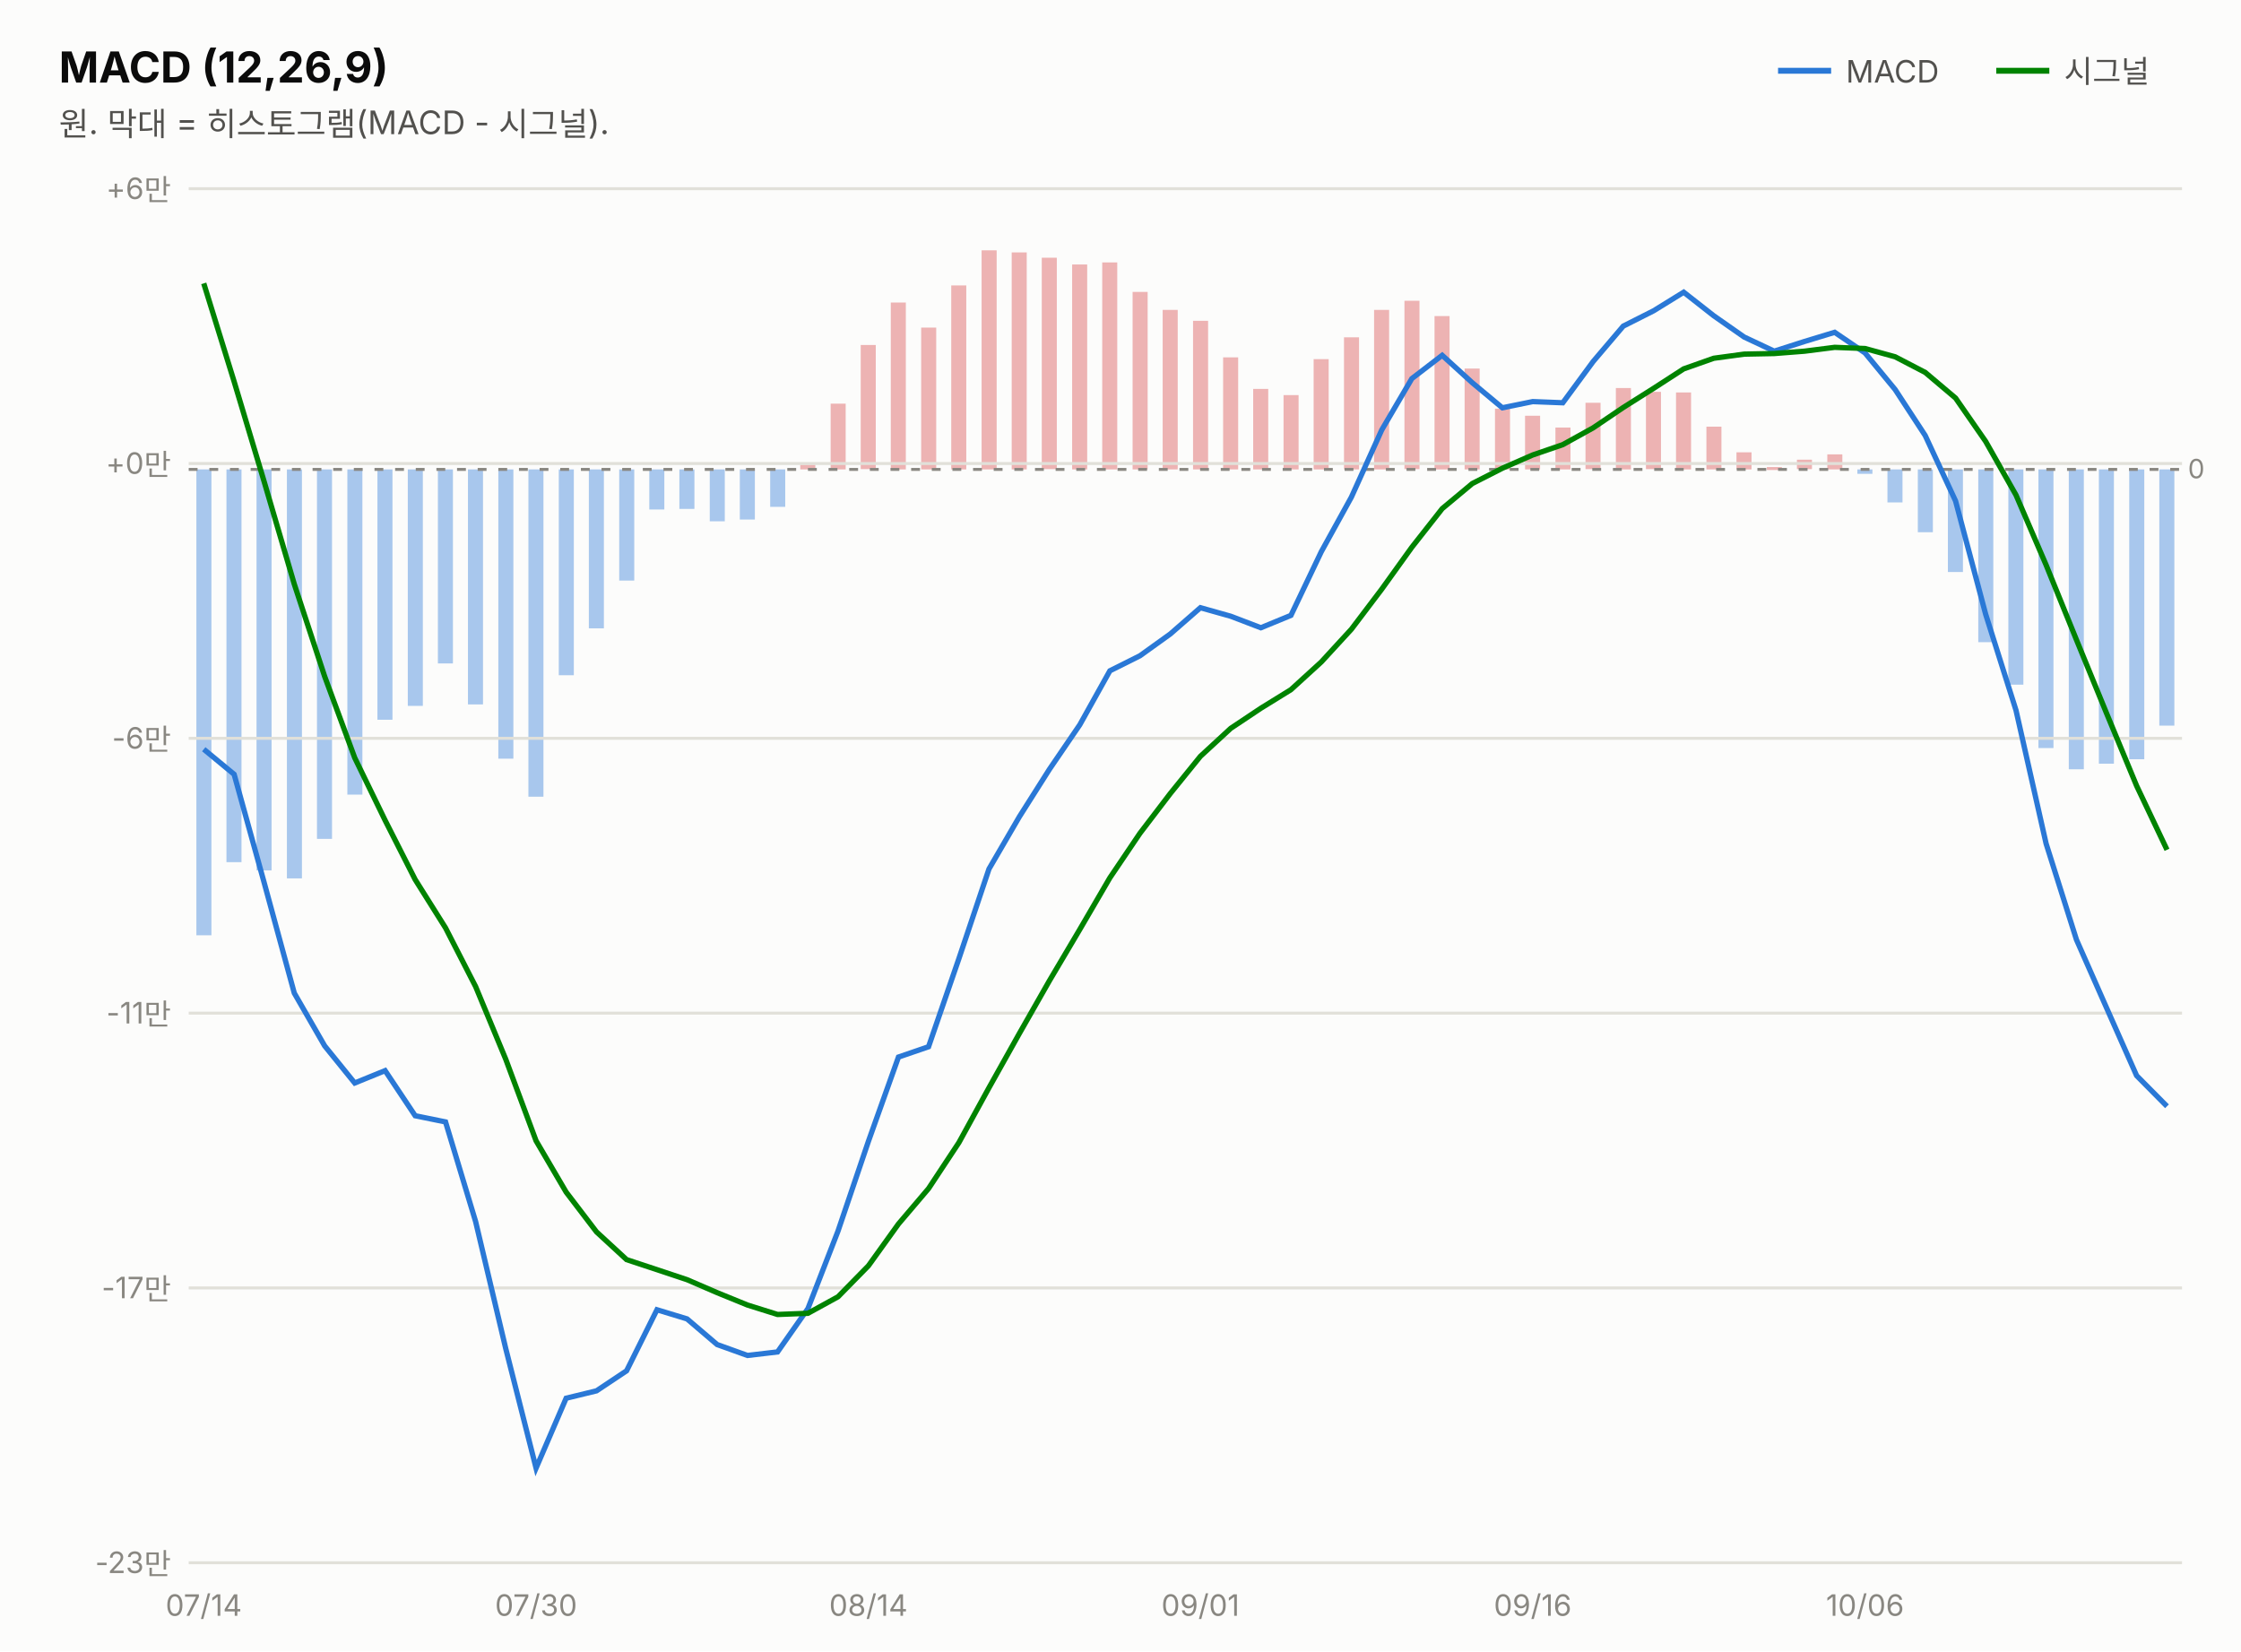
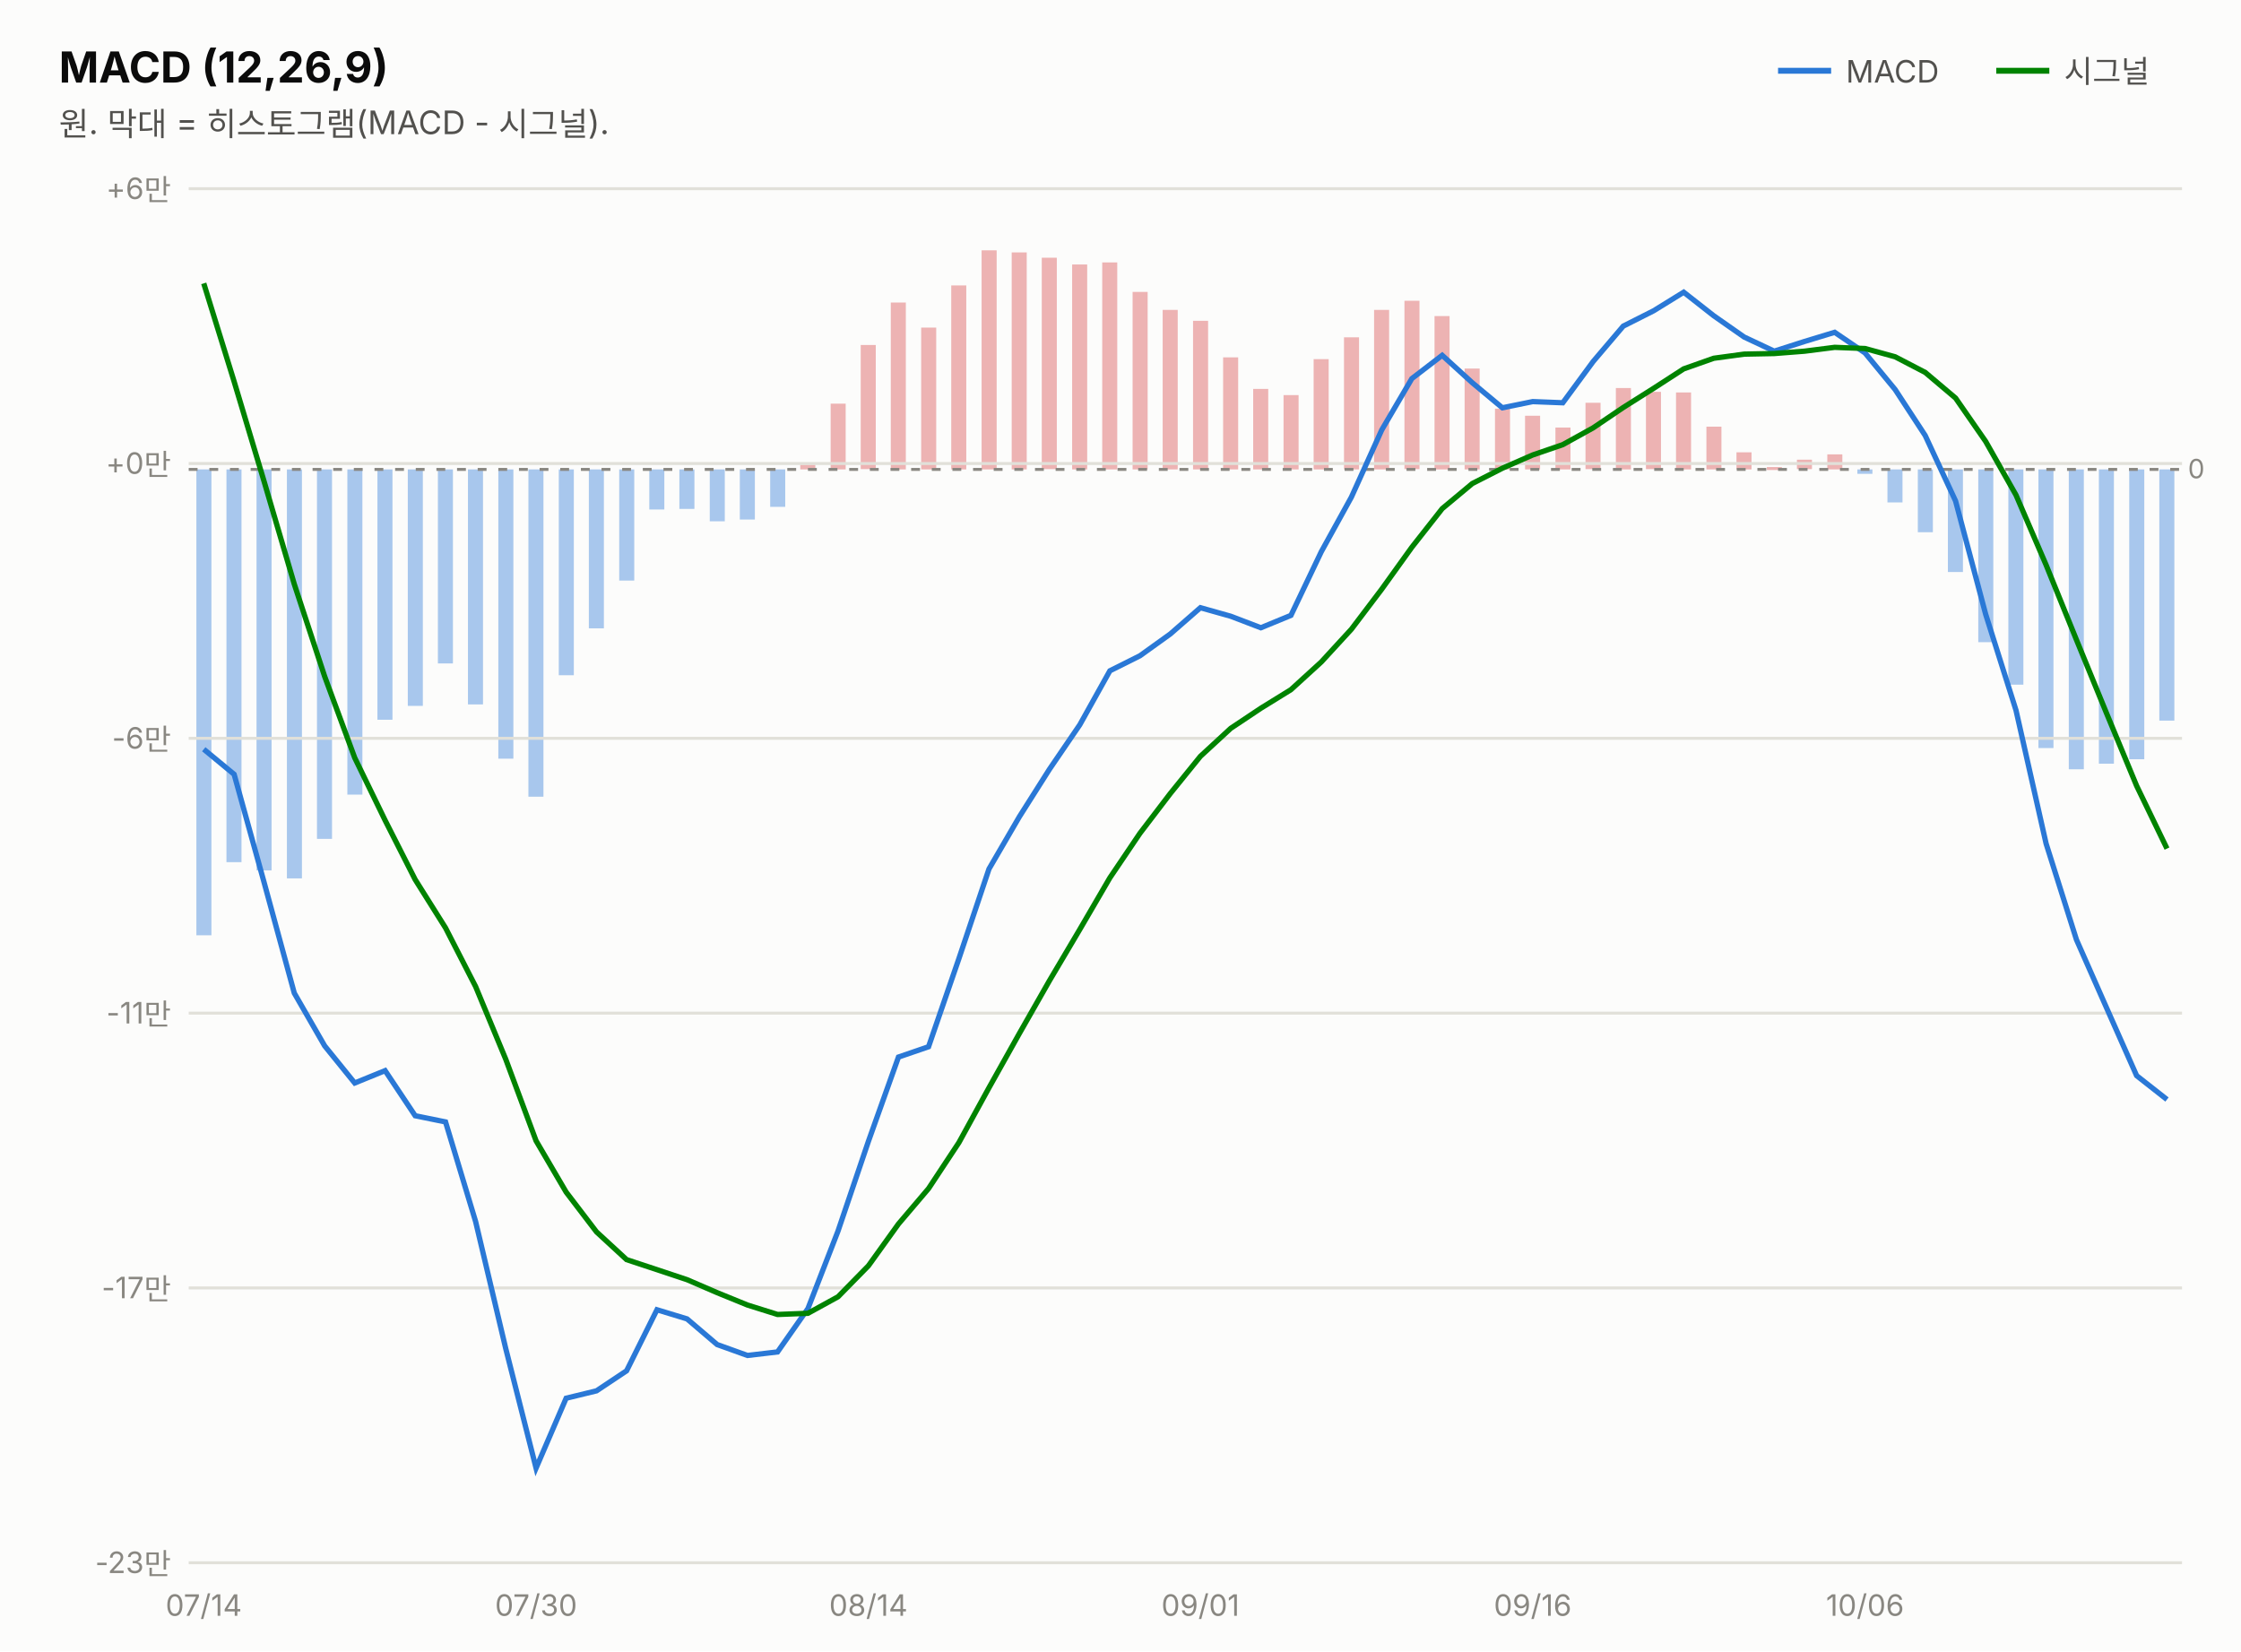
<svg xmlns="http://www.w3.org/2000/svg" width="760" height="560" viewBox="0 0 760 560" font-family="system-ui,-apple-system,&quot;Segoe UI&quot;,&quot;Malgun Gothic&quot;,&quot;Apple SD Gothic Neo&quot;,sans-serif">
  <rect width="760" height="560" fill="#fcfcfb" />
  <text x="20" y="28" font-size="14.5" font-weight="700" fill="#0b0b0b">MACD (12,26,9)</text>
  <text x="20" y="46" font-size="11" fill="#52514e">원. 막대 = 히스토그램(MACD - 시그널).</text>
  <line x1="603" y1="24" x2="621" y2="24" stroke="#2a78d6" stroke-width="2" />
  <text x="626" y="28" font-size="10.5" fill="#52514e">MACD</text>
-   <rect x="732.3" y="159.2" width="5.1" height="86.9" fill="#2a78d6" opacity="0.4" />
+   <rect x="732.3" y="159.2" width="5.1" height="85.2" fill="#2a78d6" opacity="0.4" />
  <rect x="722.1" y="159.2" width="5.1" height="98.3" fill="#2a78d6" opacity="0.4" />
  <rect x="711.8" y="159.2" width="5.1" height="99.8" fill="#2a78d6" opacity="0.4" />
  <rect x="701.6" y="159.2" width="5.1" height="101.7" fill="#2a78d6" opacity="0.4" />
  <rect x="691.3" y="159.2" width="5.1" height="94.5" fill="#2a78d6" opacity="0.4" />
  <rect x="681.1" y="159.2" width="5.1" height="73.0" fill="#2a78d6" opacity="0.4" />
  <rect x="670.9" y="159.2" width="5.1" height="58.6" fill="#2a78d6" opacity="0.4" />
  <rect x="660.6" y="159.2" width="5.1" height="34.8" fill="#2a78d6" opacity="0.4" />
  <rect x="650.4" y="159.2" width="5.1" height="21.3" fill="#2a78d6" opacity="0.4" />
  <rect x="640.1" y="159.2" width="5.1" height="11.2" fill="#2a78d6" opacity="0.4" />
  <rect x="629.9" y="159.2" width="5.1" height="1.5" fill="#2a78d6" opacity="0.4" />
  <rect x="619.7" y="154.1" width="5.1" height="5.1" fill="#d64545" opacity="0.4" />
  <rect x="609.4" y="155.9" width="5.1" height="3.2" fill="#d64545" opacity="0.4" />
  <rect x="599.2" y="158.4" width="5.1" height="1.0" fill="#d64545" opacity="0.4" />
  <rect x="588.9" y="153.4" width="5.1" height="5.8" fill="#d64545" opacity="0.4" />
  <rect x="578.7" y="144.7" width="5.1" height="14.5" fill="#d64545" opacity="0.4" />
  <rect x="568.4" y="133.1" width="5.1" height="26.1" fill="#d64545" opacity="0.4" />
  <rect x="558.2" y="132.9" width="5.1" height="26.2" fill="#d64545" opacity="0.4" />
  <rect x="548.0" y="131.6" width="5.1" height="27.6" fill="#d64545" opacity="0.4" />
  <rect x="537.7" y="136.6" width="5.1" height="22.5" fill="#d64545" opacity="0.4" />
  <rect x="527.5" y="145.0" width="5.1" height="14.2" fill="#d64545" opacity="0.4" />
  <rect x="517.2" y="141.0" width="5.1" height="18.2" fill="#d64545" opacity="0.4" />
  <rect x="507.0" y="138.6" width="5.1" height="20.6" fill="#d64545" opacity="0.4" />
  <rect x="496.7" y="125.0" width="5.1" height="34.2" fill="#d64545" opacity="0.4" />
  <rect x="486.5" y="107.2" width="5.1" height="52.0" fill="#d64545" opacity="0.4" />
  <rect x="476.3" y="102.0" width="5.1" height="57.1" fill="#d64545" opacity="0.4" />
  <rect x="466.0" y="105.1" width="5.1" height="54.1" fill="#d64545" opacity="0.4" />
  <rect x="455.8" y="114.4" width="5.1" height="44.8" fill="#d64545" opacity="0.4" />
  <rect x="445.5" y="121.8" width="5.1" height="37.4" fill="#d64545" opacity="0.4" />
  <rect x="435.3" y="134.0" width="5.1" height="25.2" fill="#d64545" opacity="0.4" />
  <rect x="425.0" y="131.9" width="5.1" height="27.3" fill="#d64545" opacity="0.4" />
  <rect x="414.8" y="121.2" width="5.1" height="38.0" fill="#d64545" opacity="0.4" />
  <rect x="404.6" y="108.8" width="5.1" height="50.4" fill="#d64545" opacity="0.4" />
  <rect x="394.3" y="105.1" width="5.1" height="54.1" fill="#d64545" opacity="0.4" />
  <rect x="384.1" y="99.0" width="5.1" height="60.2" fill="#d64545" opacity="0.4" />
  <rect x="373.8" y="89.0" width="5.1" height="70.2" fill="#d64545" opacity="0.4" />
  <rect x="363.6" y="89.7" width="5.1" height="69.5" fill="#d64545" opacity="0.4" />
  <rect x="353.3" y="87.4" width="5.1" height="71.7" fill="#d64545" opacity="0.4" />
  <rect x="343.1" y="85.6" width="5.1" height="73.6" fill="#d64545" opacity="0.4" />
  <rect x="332.9" y="84.9" width="5.1" height="74.3" fill="#d64545" opacity="0.4" />
  <rect x="322.6" y="96.8" width="5.1" height="62.4" fill="#d64545" opacity="0.4" />
  <rect x="312.4" y="111.1" width="5.1" height="48.1" fill="#d64545" opacity="0.4" />
  <rect x="302.1" y="102.6" width="5.1" height="56.6" fill="#d64545" opacity="0.4" />
  <rect x="291.9" y="117.0" width="5.1" height="42.1" fill="#d64545" opacity="0.4" />
  <rect x="281.7" y="136.9" width="5.1" height="22.3" fill="#d64545" opacity="0.4" />
  <rect x="271.4" y="157.6" width="5.1" height="1.6" fill="#d64545" opacity="0.4" />
  <rect x="261.2" y="159.2" width="5.1" height="12.7" fill="#2a78d6" opacity="0.4" />
  <rect x="250.9" y="159.2" width="5.1" height="17.0" fill="#2a78d6" opacity="0.4" />
  <rect x="240.7" y="159.2" width="5.1" height="17.6" fill="#2a78d6" opacity="0.4" />
  <rect x="230.4" y="159.2" width="5.1" height="13.4" fill="#2a78d6" opacity="0.4" />
  <rect x="220.2" y="159.2" width="5.1" height="13.6" fill="#2a78d6" opacity="0.4" />
  <rect x="210.0" y="159.2" width="5.1" height="37.7" fill="#2a78d6" opacity="0.4" />
  <rect x="199.7" y="159.2" width="5.1" height="53.9" fill="#2a78d6" opacity="0.4" />
  <rect x="189.5" y="159.2" width="5.1" height="69.8" fill="#2a78d6" opacity="0.4" />
  <rect x="179.2" y="159.2" width="5.1" height="111.0" fill="#2a78d6" opacity="0.4" />
  <rect x="169.0" y="159.2" width="5.1" height="98.1" fill="#2a78d6" opacity="0.4" />
  <rect x="158.7" y="159.2" width="5.1" height="79.7" fill="#2a78d6" opacity="0.4" />
  <rect x="148.5" y="159.2" width="5.1" height="65.8" fill="#2a78d6" opacity="0.4" />
  <rect x="138.3" y="159.2" width="5.1" height="80.2" fill="#2a78d6" opacity="0.4" />
  <rect x="128.0" y="159.2" width="5.1" height="84.9" fill="#2a78d6" opacity="0.4" />
  <rect x="117.8" y="159.2" width="5.1" height="110.3" fill="#2a78d6" opacity="0.4" />
  <rect x="107.5" y="159.2" width="5.1" height="125.3" fill="#2a78d6" opacity="0.4" />
  <rect x="97.3" y="159.2" width="5.1" height="138.7" fill="#2a78d6" opacity="0.4" />
  <rect x="87.0" y="159.2" width="5.1" height="136.0" fill="#2a78d6" opacity="0.4" />
  <rect x="76.8" y="159.2" width="5.1" height="133.2" fill="#2a78d6" opacity="0.4" />
  <rect x="66.6" y="159.2" width="5.1" height="158.0" fill="#2a78d6" opacity="0.4" />
  <line x1="677" y1="24" x2="695" y2="24" stroke="#008300" stroke-width="2" />
  <text x="700" y="28" font-size="10.5" fill="#52514e">시그널</text>
  <line x1="64" y1="530.0" x2="740" y2="530.0" stroke="#e1e0d9" stroke-width="1" />
  <text x="58" y="533.5" font-size="10" fill="#898781" text-anchor="end" style="font-variant-numeric:tabular-nums">-23만</text>
  <line x1="64" y1="436.8" x2="740" y2="436.8" stroke="#e1e0d9" stroke-width="1" />
  <text x="58" y="440.3" font-size="10" fill="#898781" text-anchor="end" style="font-variant-numeric:tabular-nums">-17만</text>
  <line x1="64" y1="343.6" x2="740" y2="343.6" stroke="#e1e0d9" stroke-width="1" />
  <text x="58" y="347.1" font-size="10" fill="#898781" text-anchor="end" style="font-variant-numeric:tabular-nums">-11만</text>
  <line x1="64" y1="250.4" x2="740" y2="250.4" stroke="#e1e0d9" stroke-width="1" />
  <text x="58" y="253.9" font-size="10" fill="#898781" text-anchor="end" style="font-variant-numeric:tabular-nums">-6만</text>
  <line x1="64" y1="157.2" x2="740" y2="157.2" stroke="#e1e0d9" stroke-width="1" />
  <text x="58" y="160.7" font-size="10" fill="#898781" text-anchor="end" style="font-variant-numeric:tabular-nums">+0만</text>
  <line x1="64" y1="64.0" x2="740" y2="64.0" stroke="#e1e0d9" stroke-width="1" />
  <text x="58" y="67.5" font-size="10" fill="#898781" text-anchor="end" style="font-variant-numeric:tabular-nums">+6만</text>
  <line x1="64" y1="159.2" x2="740" y2="159.2" stroke="#898781" stroke-width="1" stroke-dasharray="3 4" />
  <text x="742" y="162.2" font-size="9" fill="#898781">0</text>
-   <path d="M69.1,254.1 L79.4,262.6 L89.6,299.4 L99.8,336.8 L110.1,354.7 L120.3,367.3 L130.6,363.1 L140.8,378.4 L151.1,380.5 L161.3,414.3 L171.5,457.3 L181.8,497.9 L192.0,474.2 L202.3,471.7 L212.5,464.9 L222.8,444.2 L233.0,447.3 L243.2,456.0 L253.5,459.7 L263.7,458.5 L274.0,443.8 L284.2,417.5 L294.5,387.1 L304.7,358.5 L314.9,355.0 L325.2,325.1 L335.4,294.7 L345.7,277.0 L355.9,260.9 L366.2,245.8 L376.4,227.5 L386.6,222.4 L396.9,215.0 L407.1,206.1 L417.4,209.0 L427.6,212.9 L437.8,208.7 L448.1,187.1 L458.3,168.6 L468.6,145.8 L478.8,128.4 L489.1,120.5 L499.3,129.8 L509.5,138.3 L519.8,136.2 L530.0,136.6 L540.3,122.6 L550.5,110.6 L560.8,105.4 L571.0,99.1 L581.2,107.1 L591.5,114.3 L601.7,119.1 L612.0,115.8 L622.2,112.7 L632.5,119.7 L642.7,132.1 L652.9,147.7 L663.2,169.9 L673.4,208.3 L683.7,240.9 L693.9,286.1 L704.2,318.7 L714.4,341.8 L724.6,364.8 L734.9,375.2" fill="none" stroke="#2a78d6" stroke-width="1.8" />
-   <path d="M69.1,96.1 L79.4,129.4 L89.6,163.4 L99.8,198.1 L110.1,229.4 L120.3,257.0 L130.6,278.2 L140.8,298.3 L151.1,314.7 L161.3,334.6 L171.5,359.2 L181.8,386.9 L192.0,404.3 L202.3,417.8 L212.5,427.2 L222.8,430.6 L233.0,434.0 L243.2,438.4 L253.5,442.6 L263.7,445.8 L274.0,445.4 L284.2,439.8 L294.5,429.3 L304.7,415.1 L314.9,403.1 L325.2,387.5 L335.4,368.9 L345.7,350.5 L355.9,332.6 L366.2,315.2 L376.4,297.7 L386.6,282.6 L396.9,269.1 L407.1,256.5 L417.4,247.0 L427.6,240.2 L437.8,233.9 L448.1,224.5 L458.3,213.4 L468.6,199.8 L478.8,185.6 L489.1,172.5 L499.3,164.0 L509.5,158.8 L519.8,154.3 L530.0,150.8 L540.3,145.1 L550.5,138.2 L560.8,131.7 L571.0,125.1 L581.2,121.5 L591.5,120.1 L601.7,119.9 L612.0,119.1 L622.2,117.8 L632.5,118.2 L642.7,121.0 L652.9,126.3 L663.2,135.0 L673.4,149.7 L683.7,167.9 L693.9,191.6 L704.2,217.0 L714.4,241.9 L724.6,266.5 L734.9,288.2" fill="none" stroke="#008300" stroke-width="1.8" />
+   <path d="M69.1,254.1 L79.4,262.6 L89.6,299.4 L99.8,336.8 L110.1,354.7 L120.3,367.3 L130.6,363.1 L140.8,378.4 L151.1,380.5 L161.3,414.3 L171.5,457.3 L181.8,497.9 L192.0,474.2 L202.3,471.7 L212.5,464.9 L222.8,444.2 L233.0,447.3 L243.2,456.0 L253.5,459.7 L263.7,458.5 L274.0,443.8 L284.2,417.5 L294.5,387.1 L304.7,358.5 L314.9,355.0 L325.2,325.1 L335.4,294.7 L345.7,277.0 L355.9,260.9 L366.2,245.8 L376.4,227.5 L386.6,222.4 L396.9,215.0 L407.1,206.1 L417.4,209.0 L427.6,212.9 L437.8,208.7 L448.1,187.1 L458.3,168.6 L468.6,145.8 L478.8,128.4 L489.1,120.5 L499.3,129.8 L509.5,138.3 L519.8,136.2 L530.0,136.6 L540.3,122.6 L550.5,110.6 L560.8,105.4 L571.0,99.1 L581.2,107.1 L591.5,114.3 L601.7,119.1 L612.0,115.8 L622.2,112.7 L632.5,119.7 L642.7,132.1 L652.9,147.7 L663.2,169.9 L673.4,208.3 L683.7,240.9 L693.9,286.1 L704.2,318.7 L714.4,341.8 L724.6,364.8 L734.9,372.9" fill="none" stroke="#2a78d6" stroke-width="1.8" />
+   <path d="M69.1,96.1 L79.4,129.4 L89.6,163.4 L99.8,198.1 L110.1,229.4 L120.3,257.0 L130.6,278.2 L140.8,298.3 L151.1,314.7 L161.3,334.6 L171.5,359.2 L181.8,386.9 L192.0,404.3 L202.3,417.8 L212.5,427.2 L222.8,430.6 L233.0,434.0 L243.2,438.4 L253.5,442.6 L263.7,445.8 L274.0,445.4 L284.2,439.8 L294.5,429.3 L304.7,415.1 L314.9,403.1 L325.2,387.5 L335.4,368.9 L345.7,350.5 L355.9,332.6 L366.2,315.2 L376.4,297.7 L386.6,282.6 L396.9,269.1 L407.1,256.5 L417.4,247.0 L427.6,240.2 L437.8,233.9 L448.1,224.5 L458.3,213.4 L468.6,199.8 L478.8,185.6 L489.1,172.5 L499.3,164.0 L509.5,158.8 L519.8,154.3 L530.0,150.8 L540.3,145.1 L550.5,138.2 L560.8,131.7 L571.0,125.1 L581.2,121.5 L591.5,120.1 L601.7,119.9 L612.0,119.1 L622.2,117.8 L632.5,118.2 L642.7,121.0 L652.9,126.3 L663.2,135.0 L673.4,149.7 L683.7,167.9 L693.9,191.6 L704.2,217.0 L714.4,241.9 L724.6,266.5 L734.9,287.8" fill="none" stroke="#008300" stroke-width="1.8" />
  <text x="69.1" y="548" font-size="10" fill="#898781" text-anchor="middle">07/14</text>
  <text x="181.8" y="548" font-size="10" fill="#898781" text-anchor="middle">07/30</text>
  <text x="294.5" y="548" font-size="10" fill="#898781" text-anchor="middle">08/14</text>
  <text x="407.1" y="548" font-size="10" fill="#898781" text-anchor="middle">09/01</text>
  <text x="519.8" y="548" font-size="10" fill="#898781" text-anchor="middle">09/16</text>
  <text x="632.5" y="548" font-size="10" fill="#898781" text-anchor="middle">10/06</text>
</svg>
